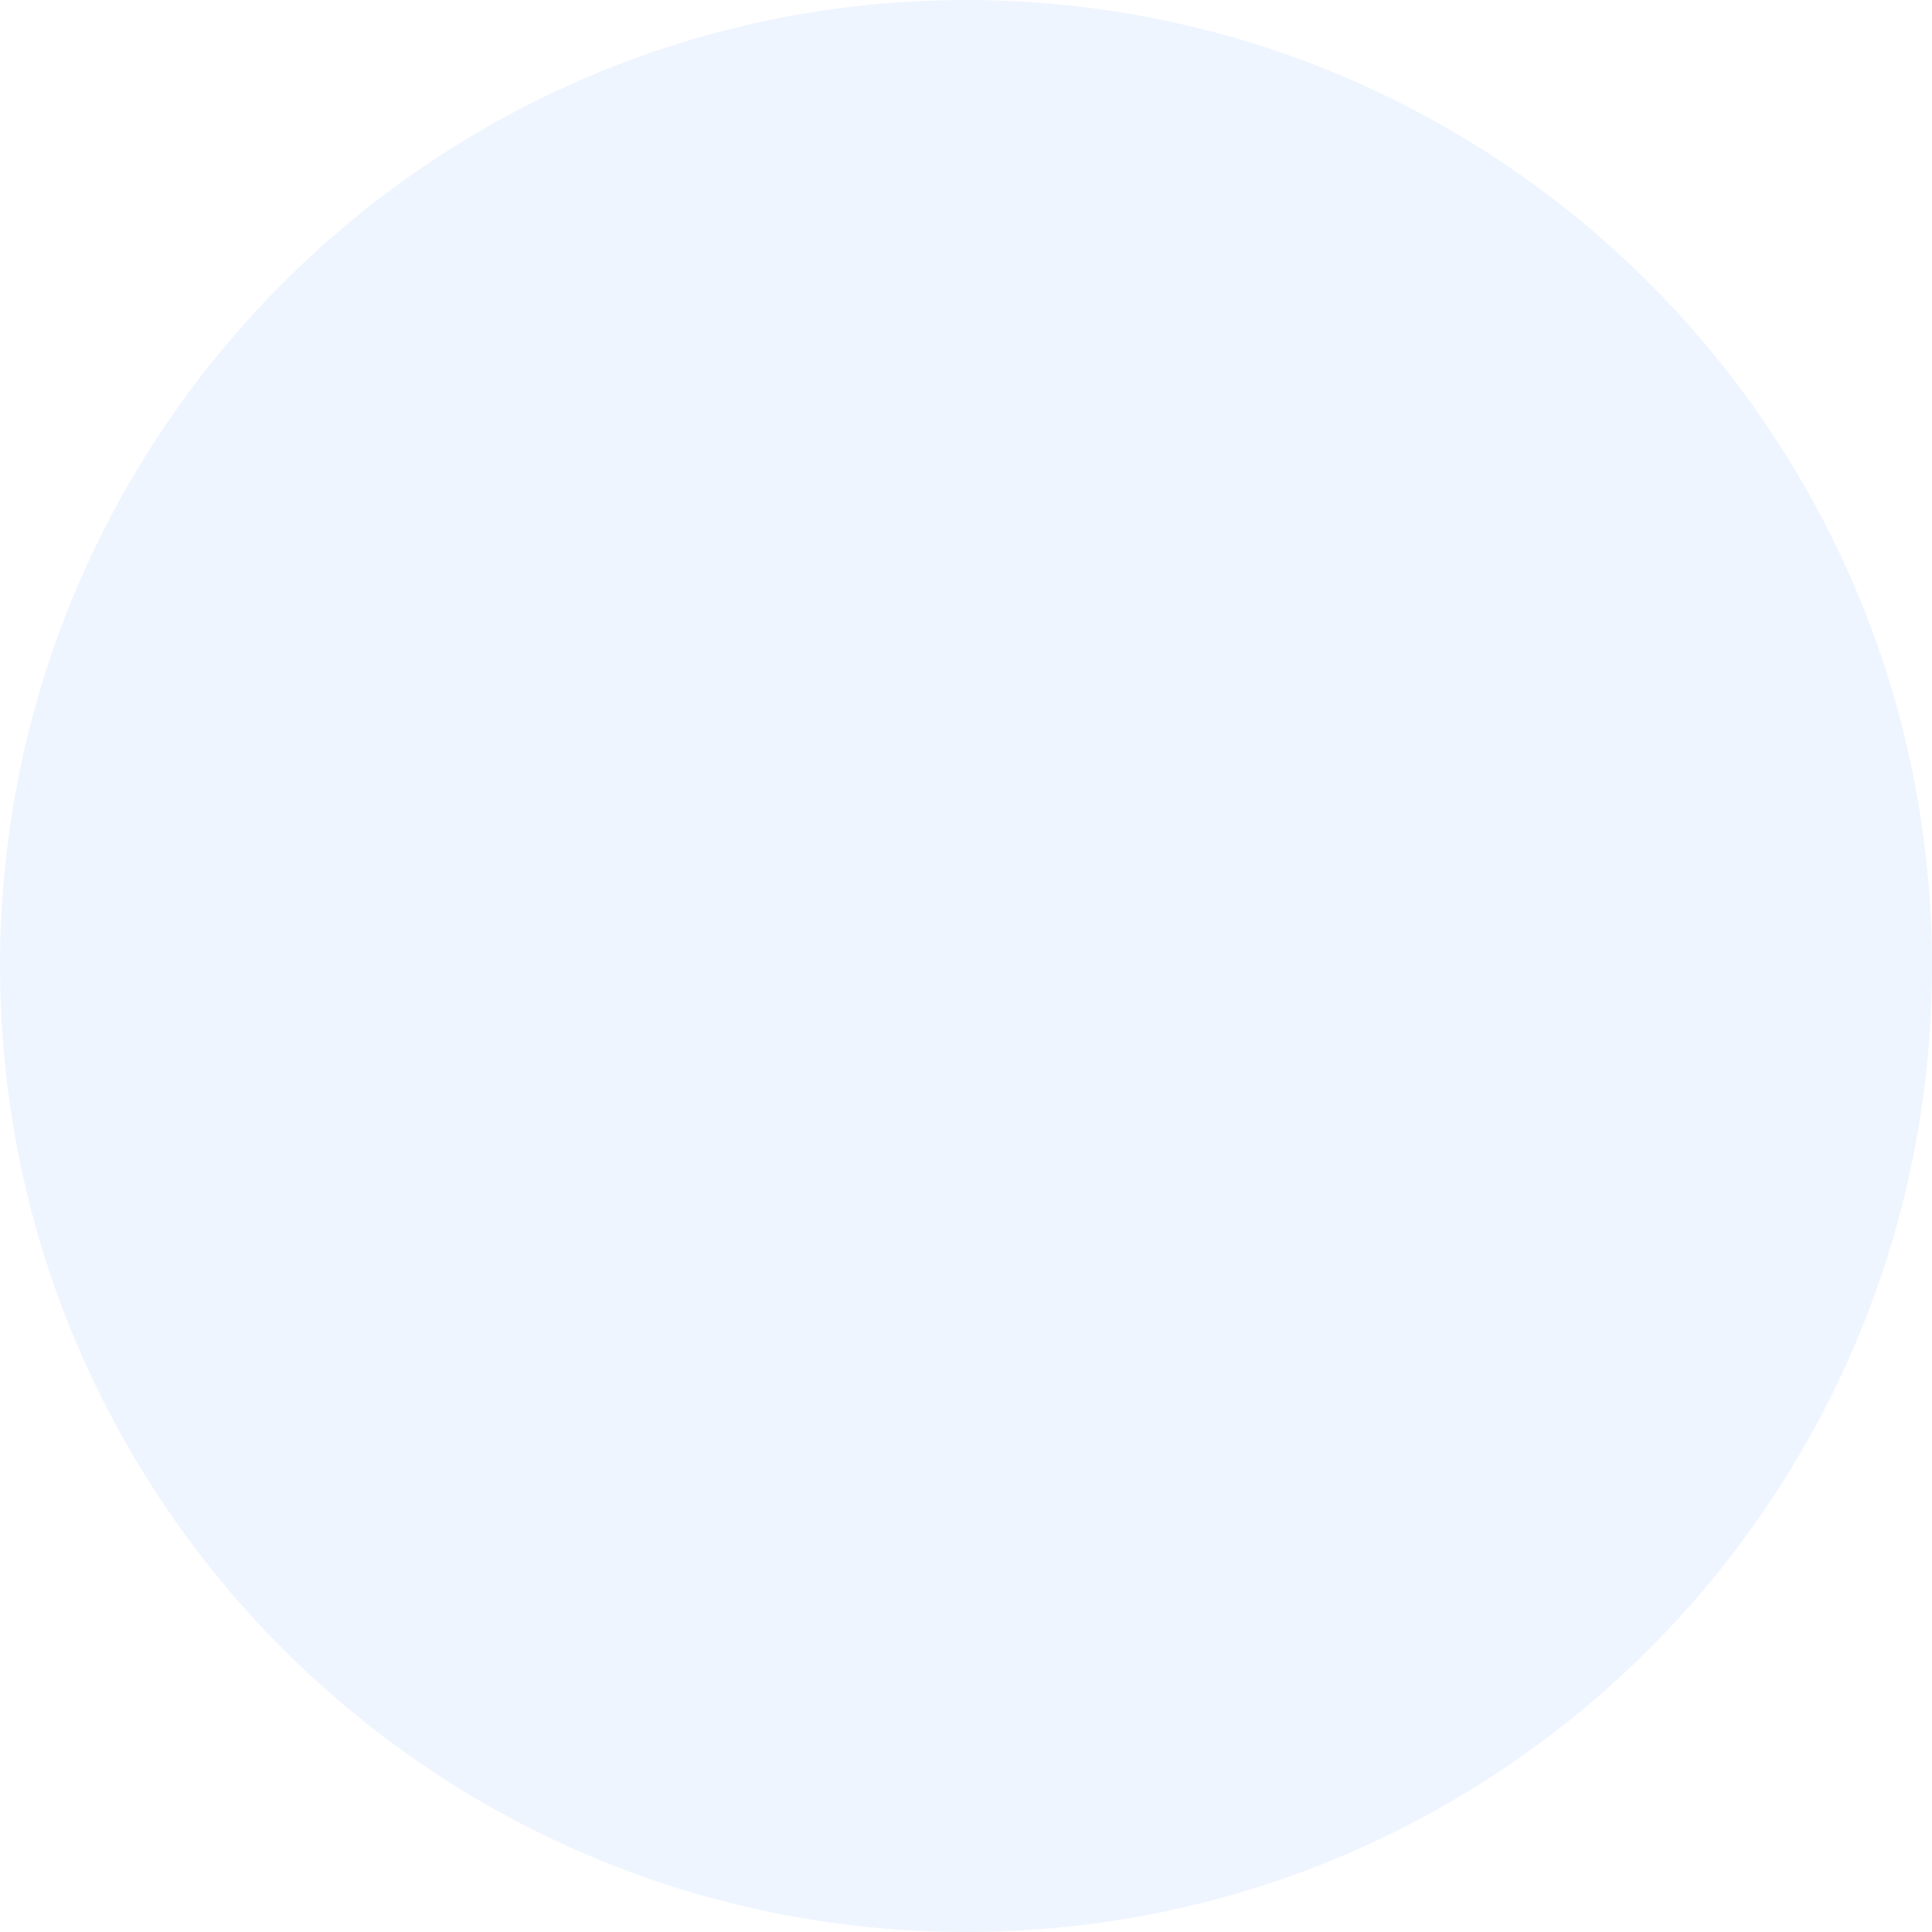
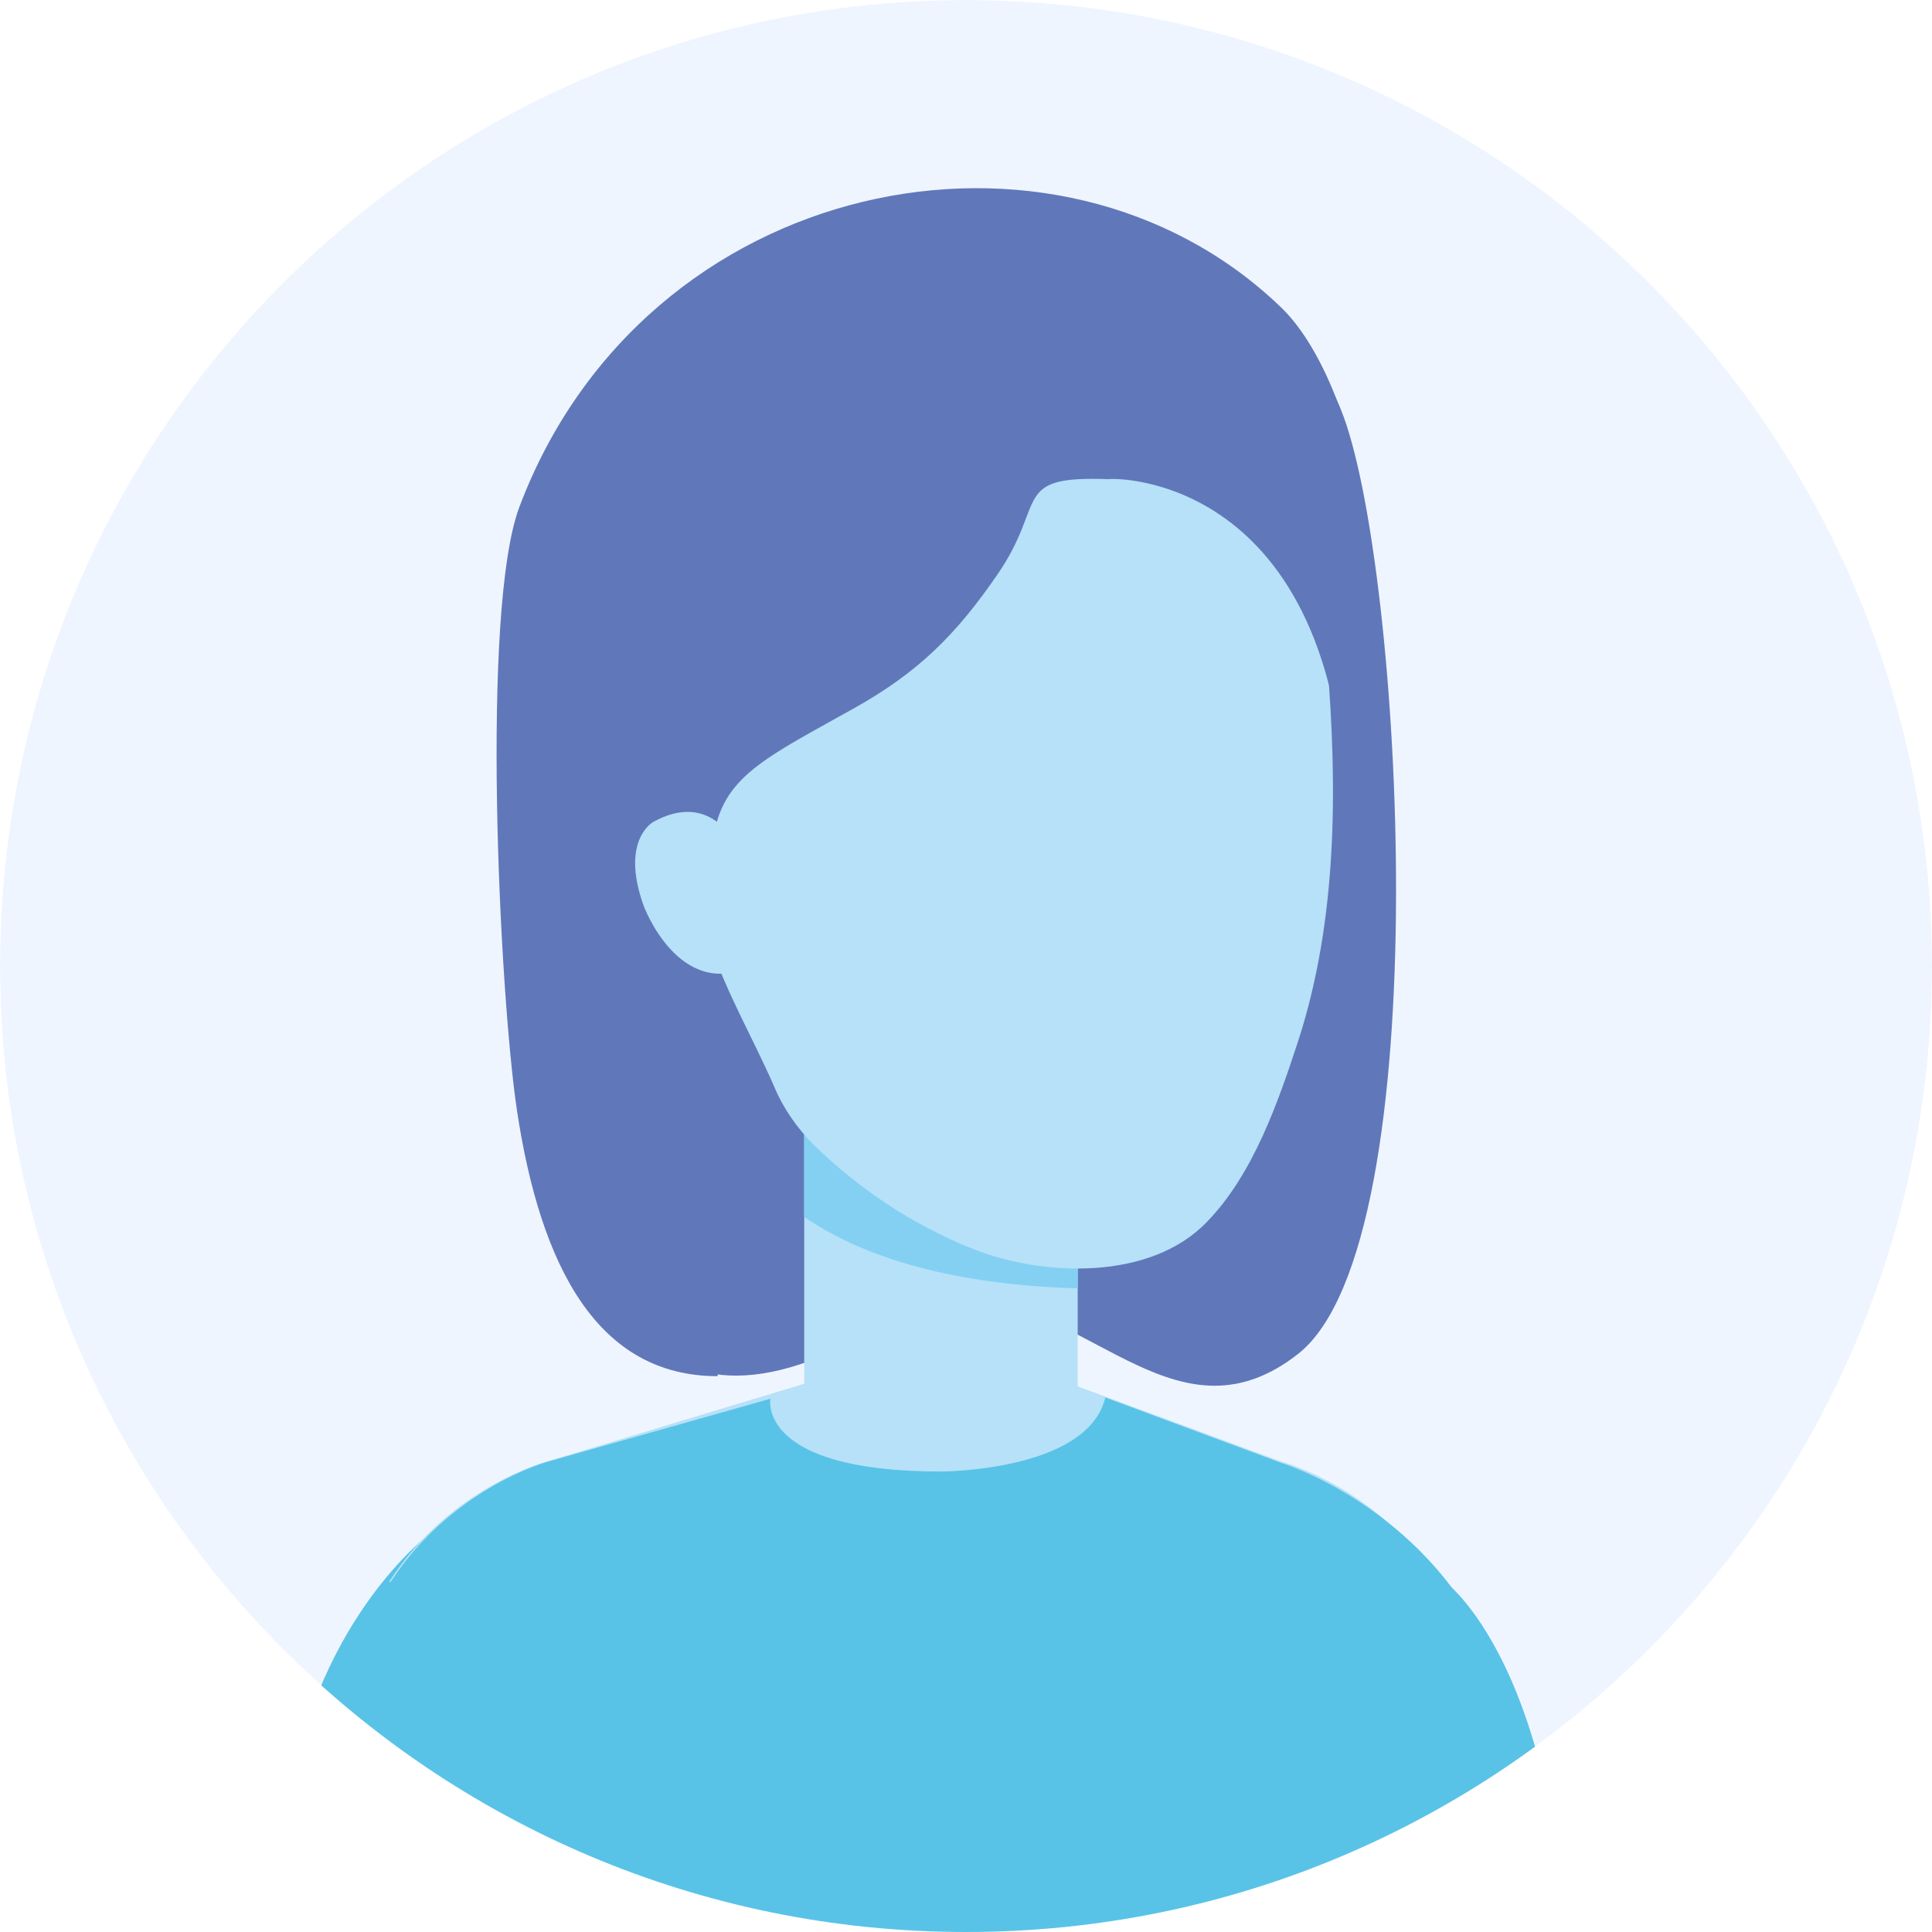
<svg xmlns="http://www.w3.org/2000/svg" width="154" height="154" viewBox="0 0 154 154" fill="none">
-   <circle cx="77" cy="77" r="77" fill="#EFF5FF" />
+   <mask id="mask0_6:299" style="mask-type:alpha" maskUnits="userSpaceOnUse" x="0" y="0" width="154" height="154">
+     <circle cx="77" cy="77" r="77" fill="#C4C4C4" />
+   </mask>
+   <g mask="url(#mask0_6:299)">
+     <circle cx="77" cy="77" r="77" fill="#EFF5FF" />
+     <path d="M64.504 108.496C69.104 106.796 72.004 102.996 77.504 103.496C87.204 104.396 94.104 115.296 103.504 107.896C114.804 98.896 111.804 44.896 106.904 32.696C102.704 22.296 95.104 32.496 84.104 28.996C71.404 24.996 60.404 34.996 53.804 45.396C47.004 56.296 43.404 70.096 44.404 82.796C45.404 94.496 47.504 114.696 64.504 108.496Z" fill="#6078BA" />
+     <path d="M21.004 165.596H44.904L49.204 148.396C49.204 148.396 52.704 122.296 34.704 121.896C34.704 121.896 25.404 128.396 22.904 143.796C22.904 143.696 20.904 155.996 21.004 165.596Z" fill="#58C3E7" />
+     <path d="M103.904 165.596L100.704 152.596C100.704 152.596 97.204 126.496 115.204 126.096C115.204 126.096 126.004 133.896 125.004 165.596H103.904Z" fill="#58C3E7" />
+     <path d="M64.104 83.996H85.904V115.896H64.104V83.996Z" fill="#B6E1F8" />
+     <path d="M64.104 96.996V83.996H85.904V102.696C78.704 102.496 70.204 101.196 64.104 96.996Z" fill="#83D0F3" />
+     <path d="M114.704 126.096C109.804 118.496 102.104 116.496 102.104 116.496L83.704 109.696H66.104L43.604 116.496C43.604 116.496 35.904 118.496 31.004 126.096H114.704Z" fill="#B6E1F8" />
+     <path d="M110.204 165.596H37.703L38.203 151.996L27.503 135.896C29.904 120.196 43.703 116.496 43.703 116.496L61.404 111.496C61.404 111.496 60.303 117.296 75.004 117.296C75.004 117.296 86.704 117.296 88.103 111.396L102.104 116.596C102.104 116.596 112.404 119.696 118.004 130.096L110.204 152.096V165.596Z" fill="#58C3E7" />
+     <path d="M61.704 86.596C62.404 88.296 63.504 89.896 64.904 91.296C68.504 94.796 72.704 97.596 77.404 99.496C83.104 101.796 91.704 102.096 96.204 97.396C99.904 93.596 101.904 87.796 103.504 82.896C106.604 73.296 106.604 62.796 105.804 52.896C105.604 50.596 105.404 48.396 105.004 46.096C101.504 24.396 82.904 24.396 82.904 24.396C68.904 23.796 56.004 30.396 53.904 45.196C53.104 50.896 54.204 56.996 54.404 62.596C54.604 66.796 55.104 70.896 56.504 74.896C57.804 78.996 60.004 82.696 61.704 86.596Z" fill="#B6E1F8" />
+     <path d="M107.304 65.696C112.504 49.396 108.304 30.296 102.004 24.396C84.204 7.396 51.404 13.896 41.404 40.396C38.304 48.596 39.804 79.096 41.204 88.496C43.104 101.096 47.704 109.696 57.204 109.696C56.904 99.296 57.704 87.896 56.804 75.196C55.904 62.596 57.604 62.296 68.004 56.496C73.204 53.596 76.204 50.596 79.504 45.796C83.504 39.996 80.504 37.896 88.404 38.196C88.404 38.096 106.804 37.496 107.304 65.696Z" fill="#6078BA" />
+     <path d="M59.904 69.996C59.904 69.996 58.004 62.296 52.104 65.496C52.104 65.496 49.404 66.896 51.304 72.196C51.304 72.196 54.104 79.796 59.904 76.996V69.996Z" fill="#B6E1F8" />
+   </g>
</svg>
